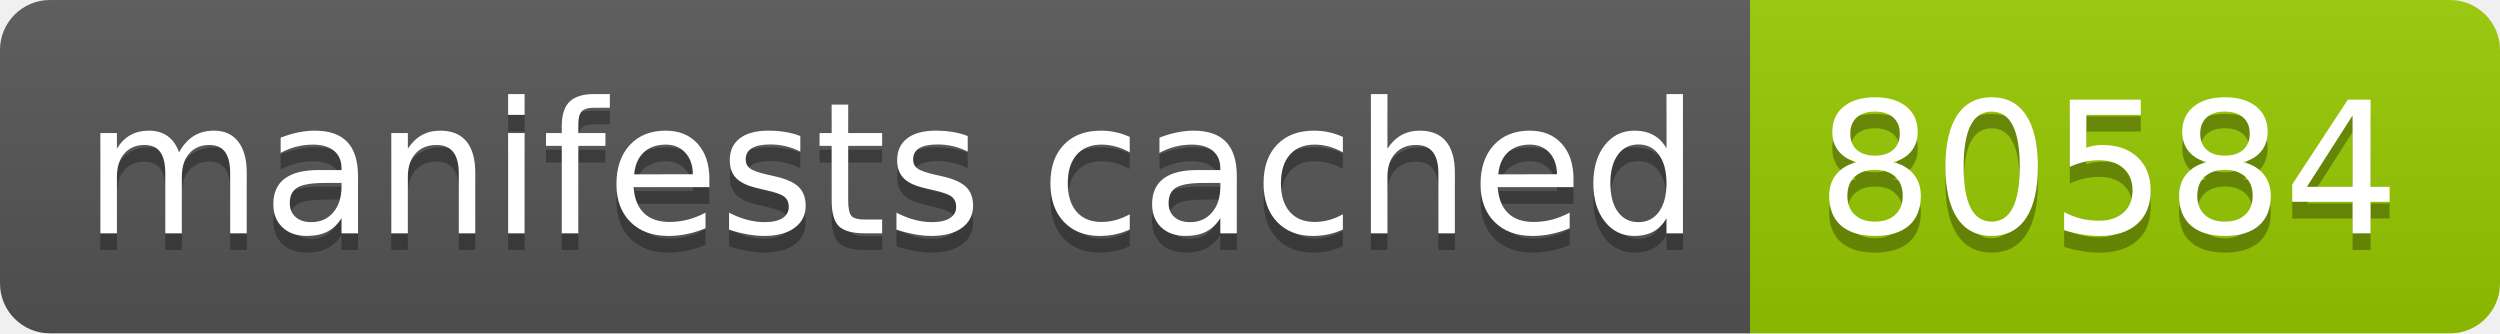
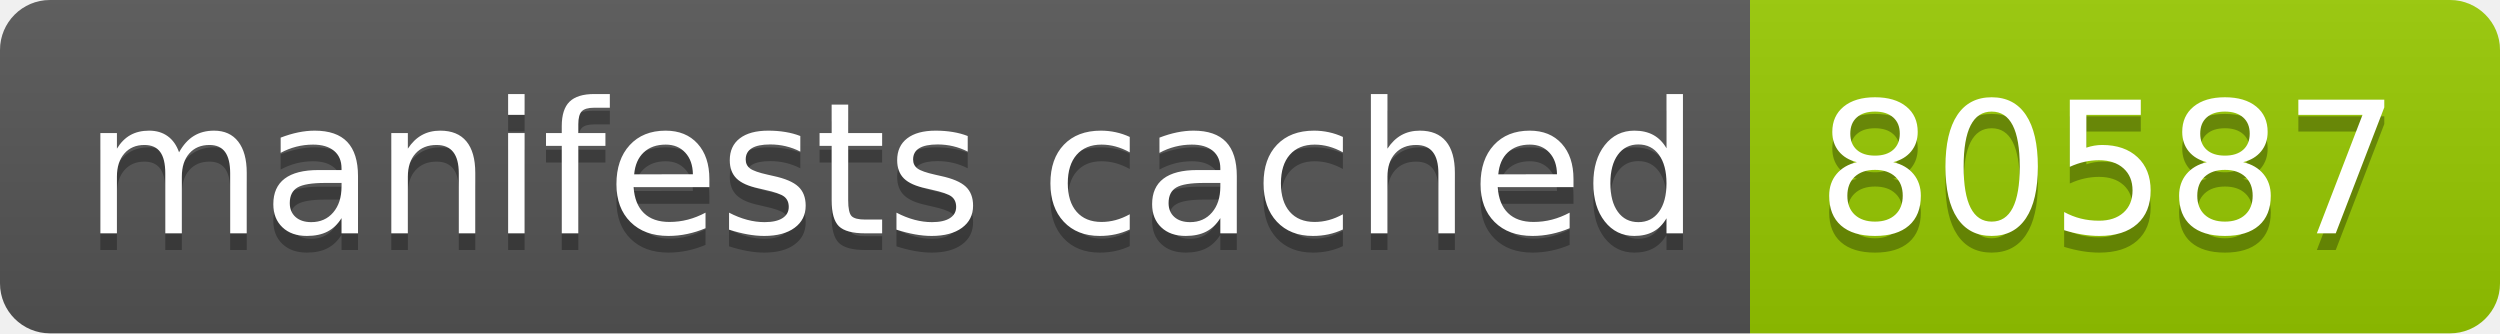
- <svg xmlns="http://www.w3.org/2000/svg" width="150" height="20" role="img" aria-label="manifests cached: 80584">
+ <svg xmlns="http://www.w3.org/2000/svg" width="150" height="20" role="img" aria-label="manifests cached: 80587">
  <linearGradient id="s" x2="0" y2="100%">
    <stop offset="0" stop-color="#bbb" stop-opacity=".1" />
    <stop offset="1" stop-opacity=".1" />
  </linearGradient>
  <clipPath id="r">
    <rect width="150" height="20" rx="3" fill="#fff" />
  </clipPath>
  <g clip-path="url(#r)">
    <rect width="105" height="20" fill="#555" />
    <rect x="105" width="45" height="20" fill="#97ca00" />
    <rect width="150" height="20" fill="url(#s)" />
  </g>
  <g fill="#fff" text-anchor="middle" font-family="Verdana,Geneva,DejaVu Sans,sans-serif" text-rendering="geometricPrecision" font-size="110">
    <text aria-hidden="true" x="535" y="150" fill="#010101" fill-opacity=".3" transform="scale(.1)" textLength="950">manifests cached</text>
    <text x="535" y="140" transform="scale(.1)" fill="#fff" textLength="950">manifests cached</text>
-     <text aria-hidden="true" x="1265" y="150" fill="#010101" fill-opacity=".3" transform="scale(.1)" textLength="350">80584</text>
-     <text x="1265" y="140" transform="scale(.1)" fill="#fff" textLength="350">80584</text>
+     <text aria-hidden="true" x="1265" y="150" fill="#010101" fill-opacity=".3" transform="scale(.1)" textLength="350">80587</text>
+     <text x="1265" y="140" transform="scale(.1)" fill="#fff" textLength="350">80587</text>
  </g>
</svg>
